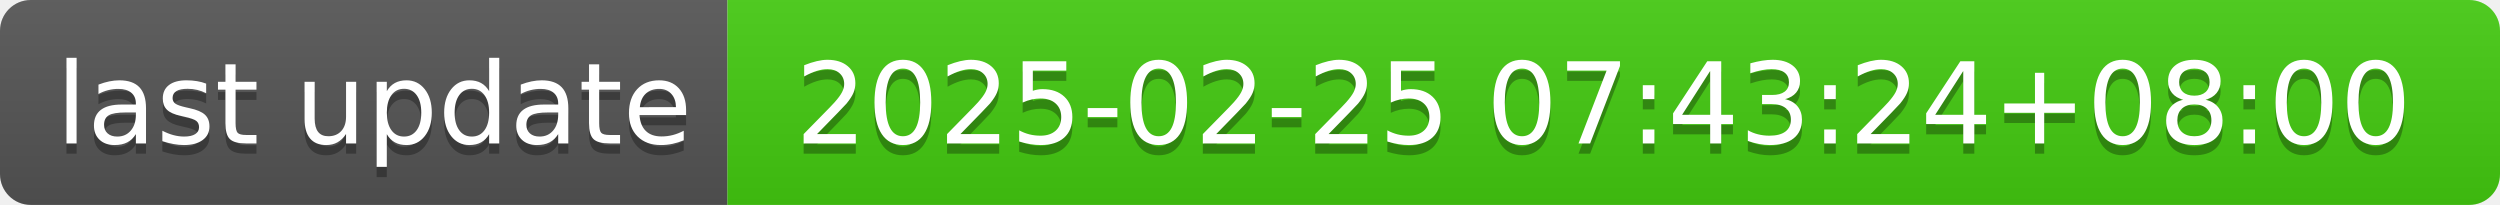
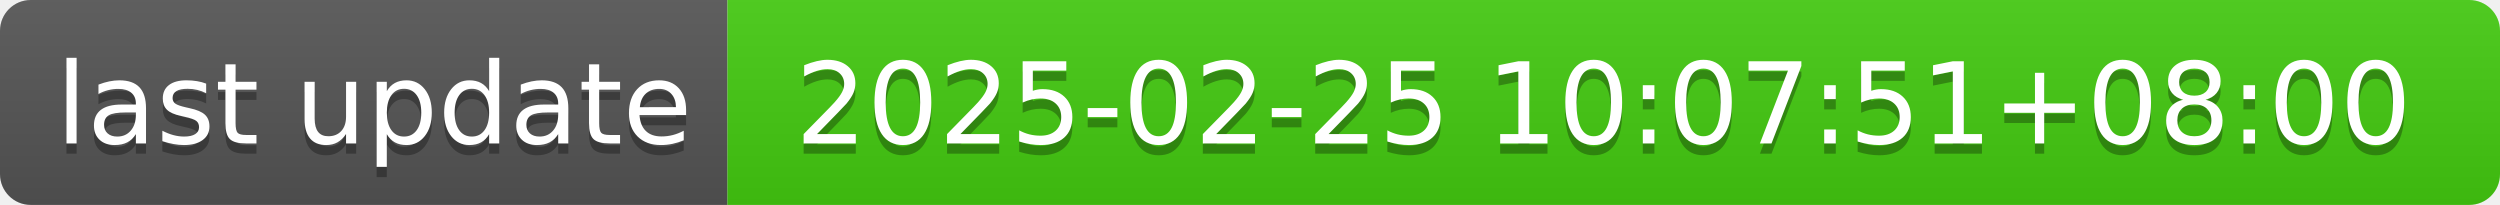
- <svg xmlns="http://www.w3.org/2000/svg" width="244" height="20" role="img" aria-label="last update: 2025-02-25 07:43:24+08:00">
+ <svg xmlns="http://www.w3.org/2000/svg" width="244" height="20" role="img" aria-label="last update: 2025-02-25 10:07:51+08:00">
  <linearGradient id="s" x2="0" y2="100%">
    <stop offset="0" stop-color="#bbb" stop-opacity=".1" />
    <stop offset="1" stop-opacity=".1" />
  </linearGradient>
  <clipPath id="r">
    <rect width="244" height="20" rx="3" fill="#fff" />
  </clipPath>
  <g clip-path="url(#r)">
    <rect width="71" height="20" fill="#555" />
    <rect x="71" width="173" height="20" fill="#4c1" />
    <rect width="244" height="20" fill="url(#s)" />
  </g>
  <g fill="#fff" text-anchor="middle" font-family="Verdana,Geneva,DejaVu Sans,sans-serif" text-rendering="geometricPrecision" font-size="110">
    <text aria-hidden="true" x="365" y="150" fill="#010101" fill-opacity=".3" transform="scale(.1)" textLength="610">last update</text>
    <text x="365" y="140" transform="scale(.1)" fill="#fff" textLength="610">last update</text>
-     <text aria-hidden="true" x="1565" y="150" fill="#010101" fill-opacity=".3" transform="scale(.1)" textLength="1630">2025-02-25 07:43:24+08:00</text>
-     <text x="1565" y="140" transform="scale(.1)" fill="#fff" textLength="1630">2025-02-25 07:43:24+08:00</text>
+     <text aria-hidden="true" x="1565" y="150" fill="#010101" fill-opacity=".3" transform="scale(.1)" textLength="1630">2025-02-25 10:07:51+08:00</text>
+     <text x="1565" y="140" transform="scale(.1)" fill="#fff" textLength="1630">2025-02-25 10:07:51+08:00</text>
  </g>
</svg>
